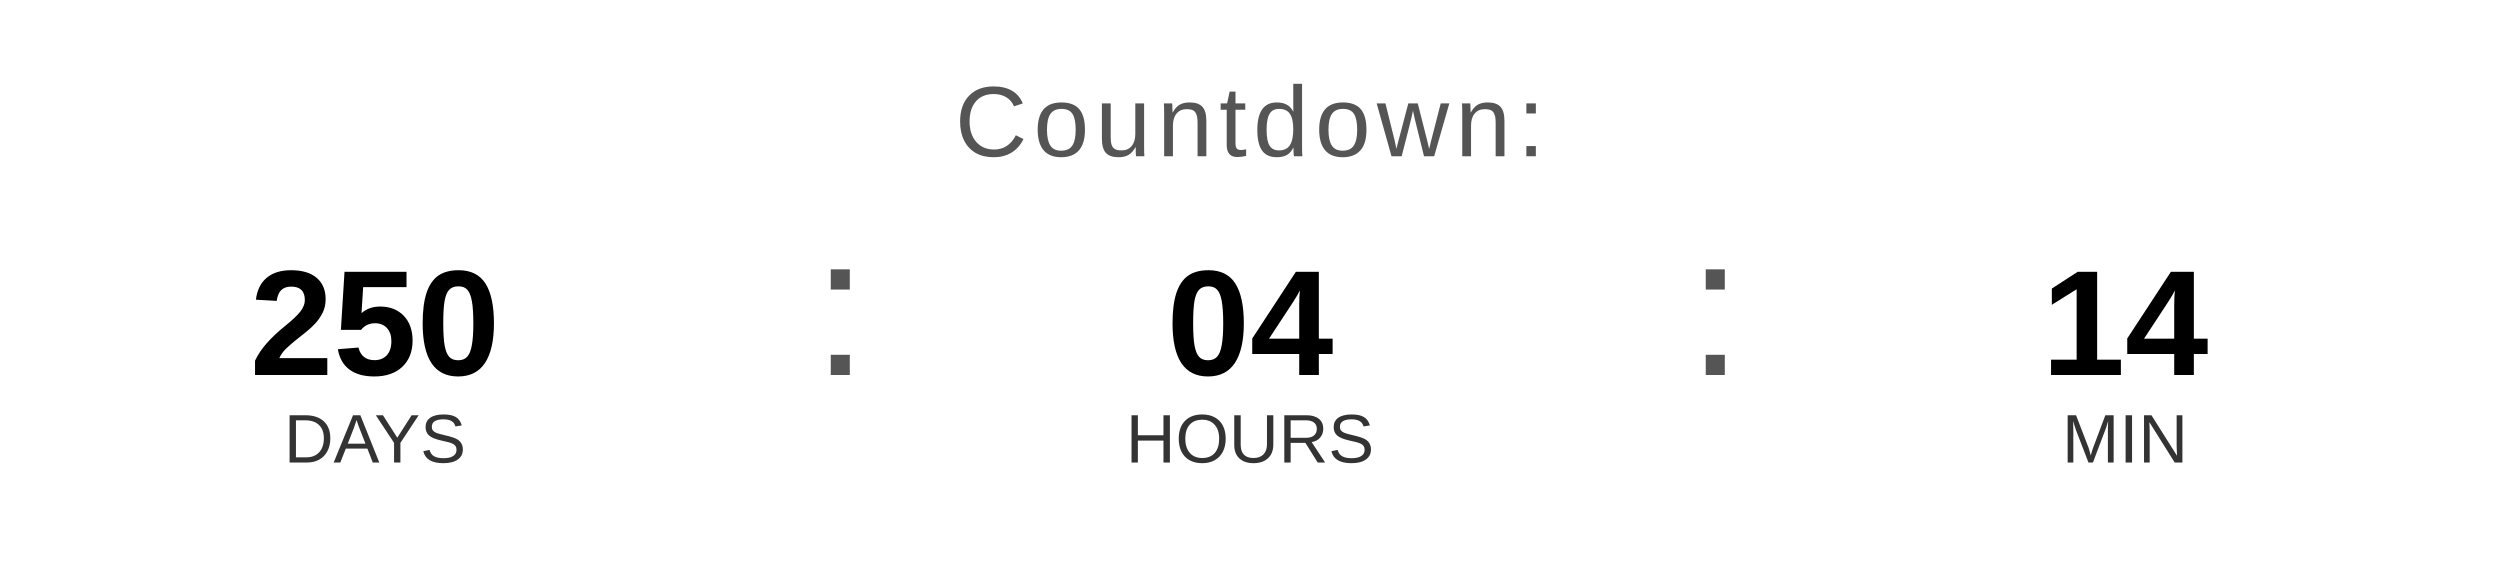
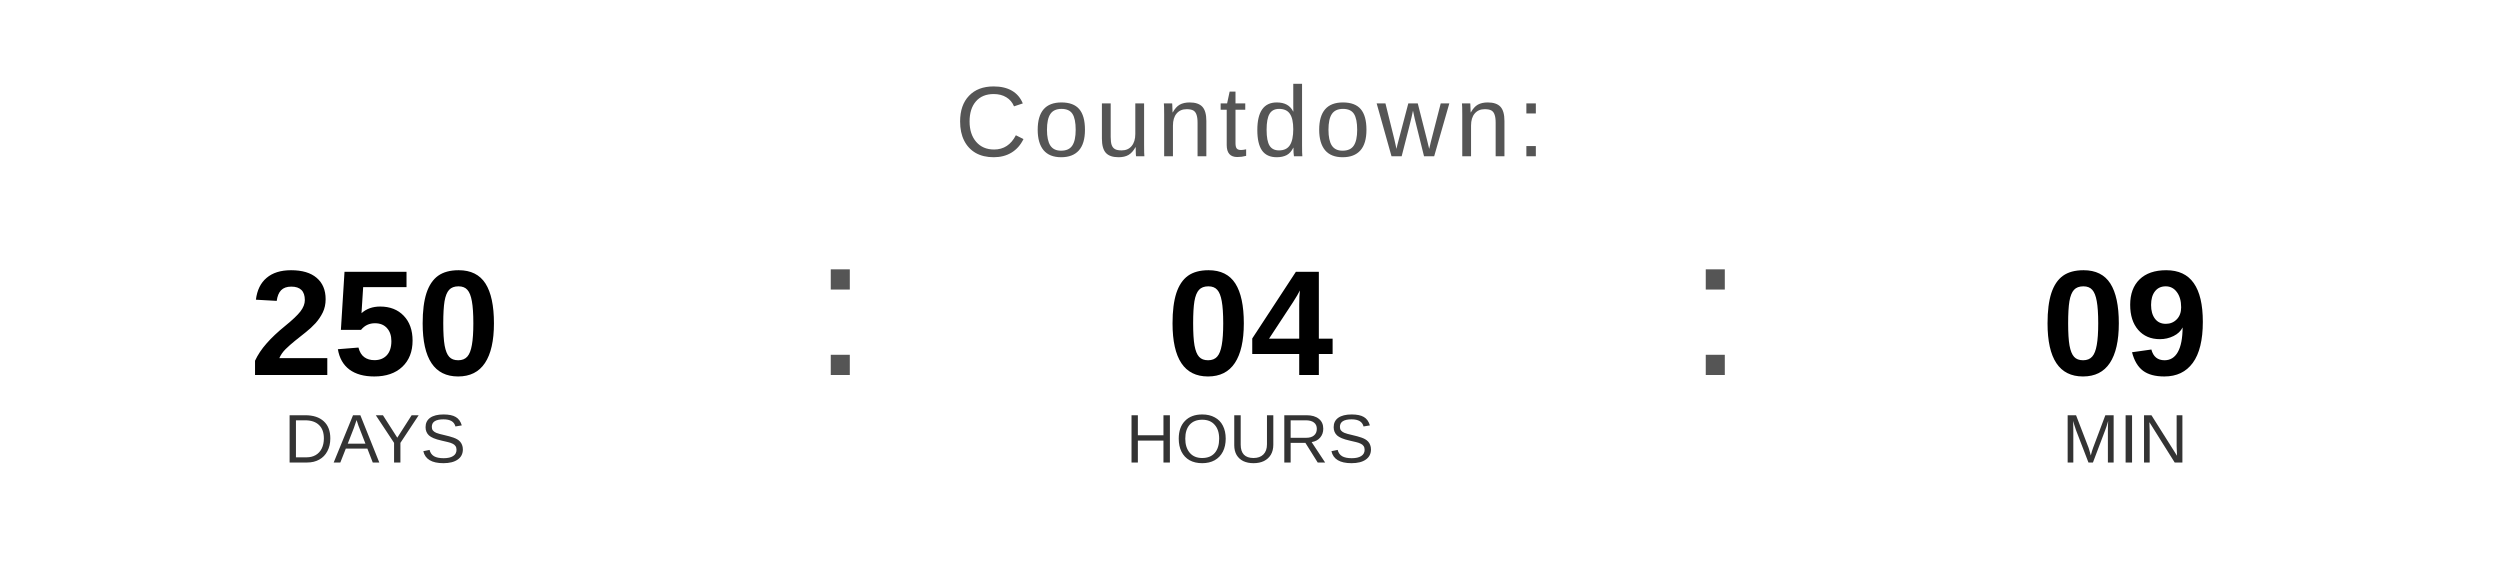
<svg xmlns="http://www.w3.org/2000/svg" width="400" height="90" viewBox="0 0 400 90">
  <text x="200" y="25" font-family="Arial, Helvetica, sans-serif" font-size="16" fill="#555555" text-anchor="middle" letter-spacing="1">
    Countdown:
  </text>
  <text x="60" y="60" font-family="Arial, Helvetica, sans-serif" font-size="24" font-weight="bold" fill="#000000" text-anchor="middle">250</text>
  <text x="60" y="74" font-family="Arial, Helvetica, sans-serif" font-size="11" fill="#333333" text-anchor="middle">DAYS</text>
  <text x="130" y="60" font-family="Arial, sans-serif" font-size="32" fill="#555555">:</text>
  <text x="200" y="60" font-family="Arial, Helvetica, sans-serif" font-size="24" font-weight="bold" fill="#000000" text-anchor="middle">04</text>
  <text x="200" y="74" font-family="Arial, Helvetica, sans-serif" font-size="11" fill="#333333" text-anchor="middle">HOURS</text>
  <text x="270" y="60" font-family="Arial, sans-serif" font-size="32" fill="#555555">:</text>
-   <text x="340" y="60" font-family="Arial, Helvetica, sans-serif" font-size="24" font-weight="bold" fill="#000000" text-anchor="middle">14</text>
+   <text x="340" y="60" font-family="Arial, Helvetica, sans-serif" font-size="24" font-weight="bold" fill="#000000" text-anchor="middle">09</text>
  <text x="340" y="74" font-family="Arial, Helvetica, sans-serif" font-size="11" fill="#333333" text-anchor="middle">MIN</text>
</svg>
